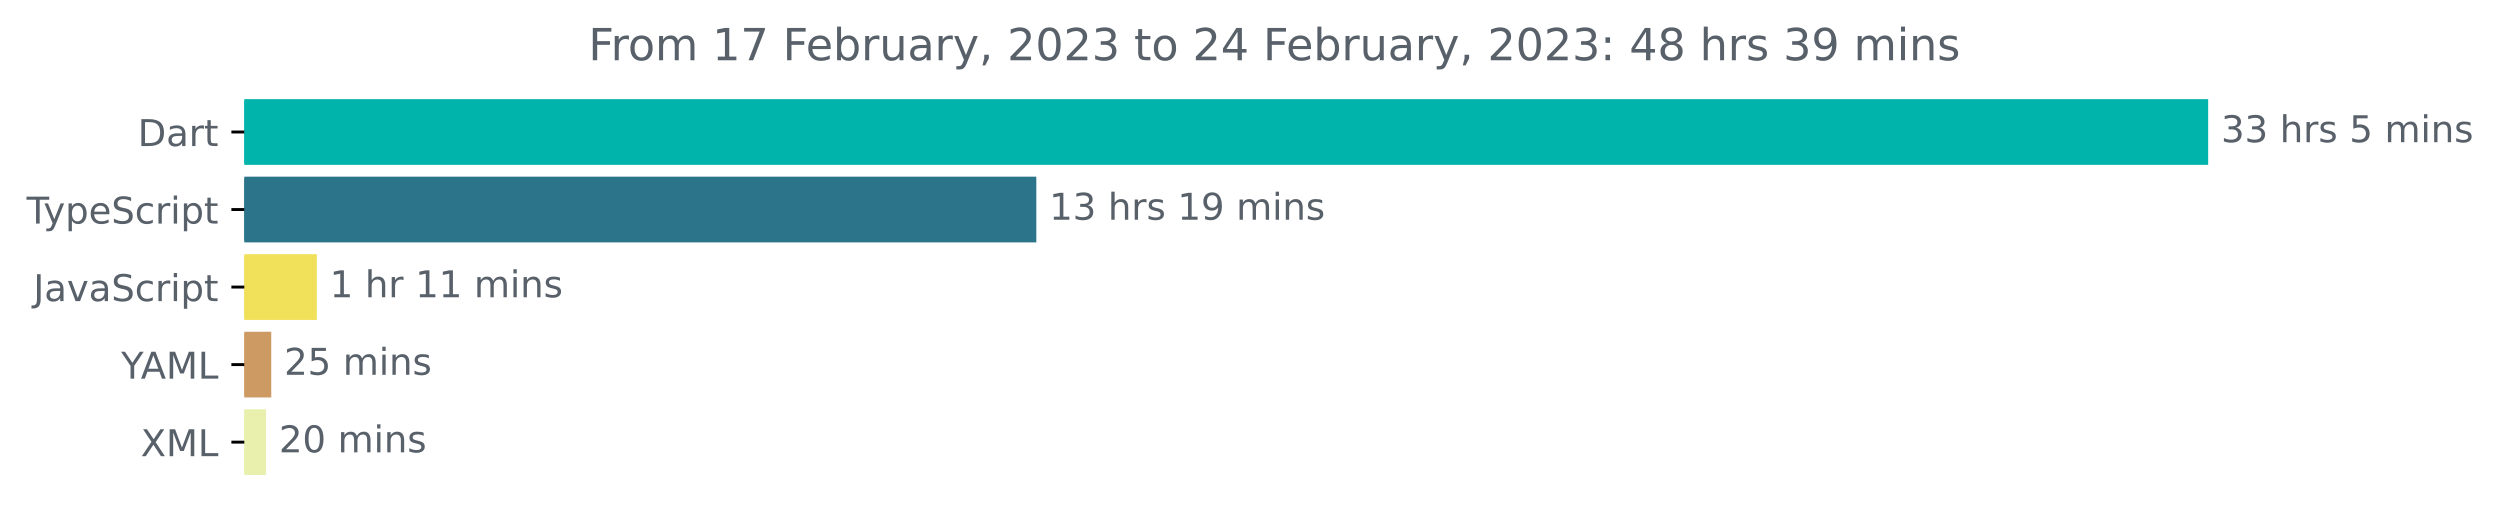
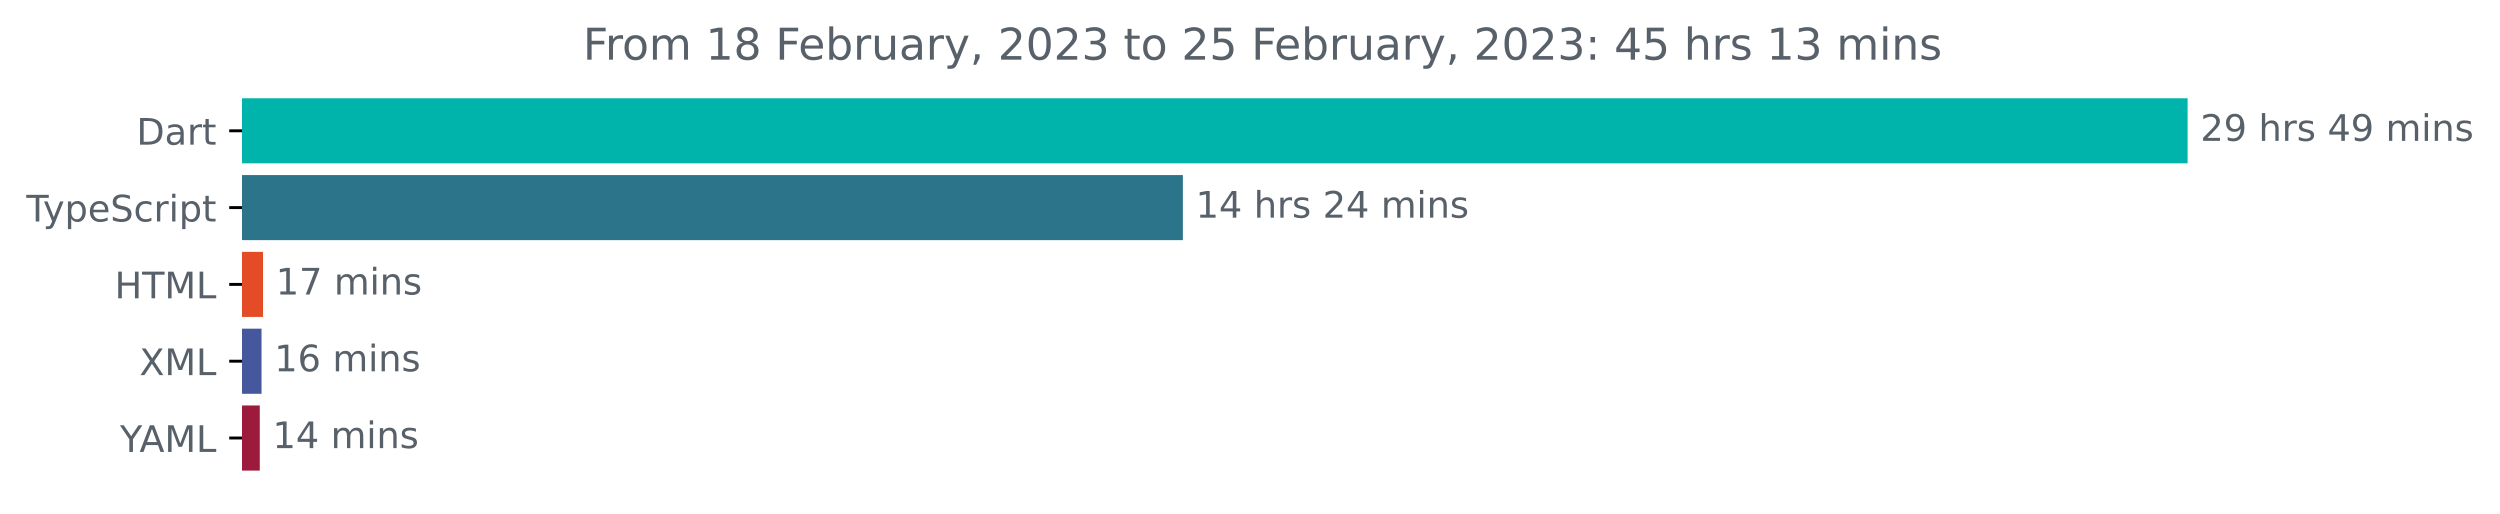
- <svg xmlns="http://www.w3.org/2000/svg" xmlns:xlink="http://www.w3.org/1999/xlink" width="677.144pt" height="140.398pt" viewBox="0 0 677.144 140.398" version="1.1">
+ <svg xmlns="http://www.w3.org/2000/svg" xmlns:xlink="http://www.w3.org/1999/xlink" width="683.507pt" height="140.398pt" viewBox="0 0 683.507 140.398" version="1.1">
  <defs>
    <style type="text/css">*{stroke-linejoin: round; stroke-linecap: butt}</style>
  </defs>
  <g id="figure_1">
    <g id="patch_1">
-       <path d="M -0 140.398  L 677.144 140.398  L 677.144 0  L -0 0  L -0 140.398  z " style="fill: none" />
+       <path d="M -0 140.398  L 683.507 140.398  L 683.507 0  L -0 0  L -0 140.398  z " style="fill: none" />
    </g>
    <g id="axes_1">
      <g id="patch_2">
-         <path d="M 66.17 27.358  L 597.599 27.358  L 597.599 44.158  L 66.17 44.158  z " clip-path="url(#p4650f9bddd)" style="fill: #00b4ab; stroke: #00b4ab; stroke-linejoin: miter" />
+         <path d="M 66.17 27.358  L 597.599 27.358  L 597.599 44.158  L 66.17 44.158  z " clip-path="url(#p63565582d1)" style="fill: #00b4ab; stroke: #00b4ab; stroke-linejoin: miter" />
      </g>
      <g id="patch_3">
-         <path d="M 66.17 48.358  L 280.195 48.358  L 280.195 65.158  L 66.17 65.158  z " clip-path="url(#p4650f9bddd)" style="fill: #2b7489; stroke: #2b7489; stroke-linejoin: miter" />
+         <path d="M 66.17 48.358  L 322.9 48.358  L 322.9 65.158  L 66.17 65.158  z " clip-path="url(#p63565582d1)" style="fill: #2b7489; stroke: #2b7489; stroke-linejoin: miter" />
      </g>
      <g id="patch_4">
-         <path d="M 66.17 69.358  L 85.315 69.358  L 85.315 86.158  L 66.17 86.158  z " clip-path="url(#p4650f9bddd)" style="fill: #f1e05a; stroke: #f1e05a; stroke-linejoin: miter" />
+         <path d="M 66.17 69.358  L 71.408 69.358  L 71.408 86.158  L 66.17 86.158  z " clip-path="url(#p63565582d1)" style="fill: #e34c26; stroke: #e34c26; stroke-linejoin: miter" />
      </g>
      <g id="patch_5">
-         <path d="M 66.17 90.358  L 72.968 90.358  L 72.968 107.158  L 66.17 107.158  z " clip-path="url(#p4650f9bddd)" style="fill: #ce9a64; stroke: #ce9a64; stroke-linejoin: miter" />
+         <path d="M 66.17 90.358  L 71.005 90.358  L 71.005 107.158  L 66.17 107.158  z " clip-path="url(#p63565582d1)" style="fill: #45579d; stroke: #45579d; stroke-linejoin: miter" />
      </g>
      <g id="patch_6">
-         <path d="M 66.17 111.358  L 71.562 111.358  L 71.562 128.158  L 66.17 128.158  z " clip-path="url(#p4650f9bddd)" style="fill: #e9f0ad; stroke: #e9f0ad; stroke-linejoin: miter" />
+         <path d="M 66.17 111.358  L 70.522 111.358  L 70.522 128.158  L 66.17 128.158  z " clip-path="url(#p63565582d1)" style="fill: #9c1a3b; stroke: #9c1a3b; stroke-linejoin: miter" />
      </g>
      <g id="matplotlib.axis_1" />
      <g id="matplotlib.axis_2">
        <g id="ytick_1">
          <g id="line2d_1">
            <defs>
-               <path id="m8451d0ea37" d="M 0 0  L -3.5 0  " style="stroke: #000000; stroke-width: 0.8" />
+               <path id="m8ce707f843" d="M 0 0  L -3.5 0  " style="stroke: #000000; stroke-width: 0.8" />
            </defs>
            <g>
-               <use xlink:href="#m8451d0ea37" x="66.17" y="35.758" style="stroke: #000000; stroke-width: 0.8" />
+               <use xlink:href="#m8ce707f843" x="66.17" y="35.758" style="stroke: #000000; stroke-width: 0.8" />
            </g>
          </g>
          <g id="text_1">
            <g style="fill: #586069" transform="translate(37.31094 39.55734)scale(0.1 -0.1)">
              <defs>
                <path id="DejaVuSans-44" d="M 1259 4147  L 1259 519  L 2022 519  Q 2988 519 3436 956  Q 3884 1394 3884 2338  Q 3884 3275 3436 3711  Q 2988 4147 2022 4147  L 1259 4147  z M 628 4666  L 1925 4666  Q 3281 4666 3915 4102  Q 4550 3538 4550 2338  Q 4550 1131 3912 565  Q 3275 0 1925 0  L 628 0  L 628 4666  z " transform="scale(0.015625)" />
                <path id="DejaVuSans-61" d="M 2194 1759  Q 1497 1759 1228 1600  Q 959 1441 959 1056  Q 959 750 1161 570  Q 1363 391 1709 391  Q 2188 391 2477 730  Q 2766 1069 2766 1631  L 2766 1759  L 2194 1759  z M 3341 1997  L 3341 0  L 2766 0  L 2766 531  Q 2569 213 2275 61  Q 1981 -91 1556 -91  Q 1019 -91 701 211  Q 384 513 384 1019  Q 384 1609 779 1909  Q 1175 2209 1959 2209  L 2766 2209  L 2766 2266  Q 2766 2663 2505 2880  Q 2244 3097 1772 3097  Q 1472 3097 1187 3025  Q 903 2953 641 2809  L 641 3341  Q 956 3463 1253 3523  Q 1550 3584 1831 3584  Q 2591 3584 2966 3190  Q 3341 2797 3341 1997  z " transform="scale(0.015625)" />
                <path id="DejaVuSans-72" d="M 2631 2963  Q 2534 3019 2420 3045  Q 2306 3072 2169 3072  Q 1681 3072 1420 2755  Q 1159 2438 1159 1844  L 1159 0  L 581 0  L 581 3500  L 1159 3500  L 1159 2956  Q 1341 3275 1631 3429  Q 1922 3584 2338 3584  Q 2397 3584 2469 3576  Q 2541 3569 2628 3553  L 2631 2963  z " transform="scale(0.015625)" />
                <path id="DejaVuSans-74" d="M 1172 4494  L 1172 3500  L 2356 3500  L 2356 3053  L 1172 3053  L 1172 1153  Q 1172 725 1289 603  Q 1406 481 1766 481  L 2356 481  L 2356 0  L 1766 0  Q 1100 0 847 248  Q 594 497 594 1153  L 594 3053  L 172 3053  L 172 3500  L 594 3500  L 594 4494  L 1172 4494  z " transform="scale(0.015625)" />
              </defs>
              <use xlink:href="#DejaVuSans-44" />
              <use xlink:href="#DejaVuSans-61" x="77.002" />
              <use xlink:href="#DejaVuSans-72" x="138.281" />
              <use xlink:href="#DejaVuSans-74" x="179.395" />
            </g>
          </g>
        </g>
        <g id="ytick_2">
          <g id="line2d_2">
            <g>
-               <use xlink:href="#m8451d0ea37" x="66.17" y="56.758" style="stroke: #000000; stroke-width: 0.8" />
+               <use xlink:href="#m8ce707f843" x="66.17" y="56.758" style="stroke: #000000; stroke-width: 0.8" />
            </g>
          </g>
          <g id="text_2">
            <g style="fill: #586069" transform="translate(7.2 60.55734)scale(0.1 -0.1)">
              <defs>
                <path id="DejaVuSans-54" d="M -19 4666  L 3928 4666  L 3928 4134  L 2272 4134  L 2272 0  L 1638 0  L 1638 4134  L -19 4134  L -19 4666  z " transform="scale(0.015625)" />
                <path id="DejaVuSans-79" d="M 2059 -325  Q 1816 -950 1584 -1140  Q 1353 -1331 966 -1331  L 506 -1331  L 506 -850  L 844 -850  Q 1081 -850 1212 -737  Q 1344 -625 1503 -206  L 1606 56  L 191 3500  L 800 3500  L 1894 763  L 2988 3500  L 3597 3500  L 2059 -325  z " transform="scale(0.015625)" />
                <path id="DejaVuSans-70" d="M 1159 525  L 1159 -1331  L 581 -1331  L 581 3500  L 1159 3500  L 1159 2969  Q 1341 3281 1617 3432  Q 1894 3584 2278 3584  Q 2916 3584 3314 3078  Q 3713 2572 3713 1747  Q 3713 922 3314 415  Q 2916 -91 2278 -91  Q 1894 -91 1617 61  Q 1341 213 1159 525  z M 3116 1747  Q 3116 2381 2855 2742  Q 2594 3103 2138 3103  Q 1681 3103 1420 2742  Q 1159 2381 1159 1747  Q 1159 1113 1420 752  Q 1681 391 2138 391  Q 2594 391 2855 752  Q 3116 1113 3116 1747  z " transform="scale(0.015625)" />
                <path id="DejaVuSans-65" d="M 3597 1894  L 3597 1613  L 953 1613  Q 991 1019 1311 708  Q 1631 397 2203 397  Q 2534 397 2845 478  Q 3156 559 3463 722  L 3463 178  Q 3153 47 2828 -22  Q 2503 -91 2169 -91  Q 1331 -91 842 396  Q 353 884 353 1716  Q 353 2575 817 3079  Q 1281 3584 2069 3584  Q 2775 3584 3186 3129  Q 3597 2675 3597 1894  z M 3022 2063  Q 3016 2534 2758 2815  Q 2500 3097 2075 3097  Q 1594 3097 1305 2825  Q 1016 2553 972 2059  L 3022 2063  z " transform="scale(0.015625)" />
                <path id="DejaVuSans-53" d="M 3425 4513  L 3425 3897  Q 3066 4069 2747 4153  Q 2428 4238 2131 4238  Q 1616 4238 1336 4038  Q 1056 3838 1056 3469  Q 1056 3159 1242 3001  Q 1428 2844 1947 2747  L 2328 2669  Q 3034 2534 3370 2195  Q 3706 1856 3706 1288  Q 3706 609 3251 259  Q 2797 -91 1919 -91  Q 1588 -91 1214 -16  Q 841 59 441 206  L 441 856  Q 825 641 1194 531  Q 1563 422 1919 422  Q 2459 422 2753 634  Q 3047 847 3047 1241  Q 3047 1584 2836 1778  Q 2625 1972 2144 2069  L 1759 2144  Q 1053 2284 737 2584  Q 422 2884 422 3419  Q 422 4038 858 4394  Q 1294 4750 2059 4750  Q 2388 4750 2728 4690  Q 3069 4631 3425 4513  z " transform="scale(0.015625)" />
                <path id="DejaVuSans-63" d="M 3122 3366  L 3122 2828  Q 2878 2963 2633 3030  Q 2388 3097 2138 3097  Q 1578 3097 1268 2742  Q 959 2388 959 1747  Q 959 1106 1268 751  Q 1578 397 2138 397  Q 2388 397 2633 464  Q 2878 531 3122 666  L 3122 134  Q 2881 22 2623 -34  Q 2366 -91 2075 -91  Q 1284 -91 818 406  Q 353 903 353 1747  Q 353 2603 823 3093  Q 1294 3584 2113 3584  Q 2378 3584 2631 3529  Q 2884 3475 3122 3366  z " transform="scale(0.015625)" />
                <path id="DejaVuSans-69" d="M 603 3500  L 1178 3500  L 1178 0  L 603 0  L 603 3500  z M 603 4863  L 1178 4863  L 1178 4134  L 603 4134  L 603 4863  z " transform="scale(0.015625)" />
              </defs>
              <use xlink:href="#DejaVuSans-54" />
              <use xlink:href="#DejaVuSans-79" x="45.459" />
              <use xlink:href="#DejaVuSans-70" x="104.639" />
              <use xlink:href="#DejaVuSans-65" x="168.115" />
              <use xlink:href="#DejaVuSans-53" x="229.639" />
              <use xlink:href="#DejaVuSans-63" x="293.115" />
              <use xlink:href="#DejaVuSans-72" x="348.096" />
              <use xlink:href="#DejaVuSans-69" x="389.209" />
              <use xlink:href="#DejaVuSans-70" x="416.992" />
              <use xlink:href="#DejaVuSans-74" x="480.469" />
            </g>
          </g>
        </g>
        <g id="ytick_3">
          <g id="line2d_3">
            <g>
-               <use xlink:href="#m8451d0ea37" x="66.17" y="77.758" style="stroke: #000000; stroke-width: 0.8" />
+               <use xlink:href="#m8ce707f843" x="66.17" y="77.758" style="stroke: #000000; stroke-width: 0.8" />
            </g>
          </g>
          <g id="text_3">
-             <g style="fill: #586069" transform="translate(9.040625 81.55734)scale(0.1 -0.1)">
-               <defs>
-                 <path id="DejaVuSans-4a" d="M 628 4666  L 1259 4666  L 1259 325  Q 1259 -519 939 -900  Q 619 -1281 -91 -1281  L -331 -1281  L -331 -750  L -134 -750  Q 284 -750 456 -515  Q 628 -281 628 325  L 628 4666  z " transform="scale(0.015625)" />
-                 <path id="DejaVuSans-76" d="M 191 3500  L 800 3500  L 1894 563  L 2988 3500  L 3597 3500  L 2284 0  L 1503 0  L 191 3500  z " transform="scale(0.015625)" />
-               </defs>
-               <use xlink:href="#DejaVuSans-4a" />
-               <use xlink:href="#DejaVuSans-61" x="29.492" />
-               <use xlink:href="#DejaVuSans-76" x="90.771" />
-               <use xlink:href="#DejaVuSans-61" x="149.951" />
-               <use xlink:href="#DejaVuSans-53" x="211.23" />
-               <use xlink:href="#DejaVuSans-63" x="274.707" />
-               <use xlink:href="#DejaVuSans-72" x="329.688" />
-               <use xlink:href="#DejaVuSans-69" x="370.801" />
-               <use xlink:href="#DejaVuSans-70" x="398.584" />
-               <use xlink:href="#DejaVuSans-74" x="462.061" />
+             <g style="fill: #586069" transform="translate(31.34219 81.55734)scale(0.1 -0.1)">
+               <defs>
+                 <path id="DejaVuSans-48" d="M 628 4666  L 1259 4666  L 1259 2753  L 3553 2753  L 3553 4666  L 4184 4666  L 4184 0  L 3553 0  L 3553 2222  L 1259 2222  L 1259 0  L 628 0  L 628 4666  z " transform="scale(0.015625)" />
+                 <path id="DejaVuSans-4d" d="M 628 4666  L 1569 4666  L 2759 1491  L 3956 4666  L 4897 4666  L 4897 0  L 4281 0  L 4281 4097  L 3078 897  L 2444 897  L 1241 4097  L 1241 0  L 628 0  L 628 4666  z " transform="scale(0.015625)" />
+                 <path id="DejaVuSans-4c" d="M 628 4666  L 1259 4666  L 1259 531  L 3531 531  L 3531 0  L 628 0  L 628 4666  z " transform="scale(0.015625)" />
+               </defs>
+               <use xlink:href="#DejaVuSans-48" />
+               <use xlink:href="#DejaVuSans-54" x="75.195" />
+               <use xlink:href="#DejaVuSans-4d" x="136.279" />
+               <use xlink:href="#DejaVuSans-4c" x="222.559" />
            </g>
          </g>
        </g>
        <g id="ytick_4">
          <g id="line2d_4">
            <g>
-               <use xlink:href="#m8451d0ea37" x="66.17" y="98.758" style="stroke: #000000; stroke-width: 0.8" />
+               <use xlink:href="#m8ce707f843" x="66.17" y="98.758" style="stroke: #000000; stroke-width: 0.8" />
            </g>
          </g>
          <g id="text_4">
-             <g style="fill: #586069" transform="translate(32.79688 102.5573)scale(0.1 -0.1)">
+             <g style="fill: #586069" transform="translate(38.12031 102.5573)scale(0.1 -0.1)">
+               <defs>
+                 <path id="DejaVuSans-58" d="M 403 4666  L 1081 4666  L 2241 2931  L 3406 4666  L 4084 4666  L 2584 2425  L 4184 0  L 3506 0  L 2194 1984  L 872 0  L 191 0  L 1856 2491  L 403 4666  z " transform="scale(0.015625)" />
+               </defs>
+               <use xlink:href="#DejaVuSans-58" />
+               <use xlink:href="#DejaVuSans-4d" x="68.506" />
+               <use xlink:href="#DejaVuSans-4c" x="154.785" />
+             </g>
+           </g>
+         </g>
+         <g id="ytick_5">
+           <g id="line2d_5">
+             <g>
+               <use xlink:href="#m8ce707f843" x="66.17" y="119.758" style="stroke: #000000; stroke-width: 0.8" />
+             </g>
+           </g>
+           <g id="text_5">
+             <g style="fill: #586069" transform="translate(32.79688 123.5573)scale(0.1 -0.1)">
              <defs>
                <path id="DejaVuSans-59" d="M -13 4666  L 666 4666  L 1959 2747  L 3244 4666  L 3922 4666  L 2272 2222  L 2272 0  L 1638 0  L 1638 2222  L -13 4666  z " transform="scale(0.015625)" />
                <path id="DejaVuSans-41" d="M 2188 4044  L 1331 1722  L 3047 1722  L 2188 4044  z M 1831 4666  L 2547 4666  L 4325 0  L 3669 0  L 3244 1197  L 1141 1197  L 716 0  L 50 0  L 1831 4666  z " transform="scale(0.015625)" />
-                 <path id="DejaVuSans-4d" d="M 628 4666  L 1569 4666  L 2759 1491  L 3956 4666  L 4897 4666  L 4897 0  L 4281 0  L 4281 4097  L 3078 897  L 2444 897  L 1241 4097  L 1241 0  L 628 0  L 628 4666  z " transform="scale(0.015625)" />
-                 <path id="DejaVuSans-4c" d="M 628 4666  L 1259 4666  L 1259 531  L 3531 531  L 3531 0  L 628 0  L 628 4666  z " transform="scale(0.015625)" />
              </defs>
              <use xlink:href="#DejaVuSans-59" />
              <use xlink:href="#DejaVuSans-41" x="53.334" />
              <use xlink:href="#DejaVuSans-4d" x="121.742" />
              <use xlink:href="#DejaVuSans-4c" x="208.021" />
            </g>
          </g>
        </g>
-         <g id="ytick_5">
-           <g id="line2d_5">
-             <g>
-               <use xlink:href="#m8451d0ea37" x="66.17" y="119.758" style="stroke: #000000; stroke-width: 0.8" />
-             </g>
-           </g>
-           <g id="text_5">
-             <g style="fill: #586069" transform="translate(38.12031 123.5573)scale(0.1 -0.1)">
-               <defs>
-                 <path id="DejaVuSans-58" d="M 403 4666  L 1081 4666  L 2241 2931  L 3406 4666  L 4084 4666  L 2584 2425  L 4184 0  L 3506 0  L 2194 1984  L 872 0  L 191 0  L 1856 2491  L 403 4666  z " transform="scale(0.015625)" />
-               </defs>
-               <use xlink:href="#DejaVuSans-58" />
-               <use xlink:href="#DejaVuSans-4d" x="68.506" />
-               <use xlink:href="#DejaVuSans-4c" x="154.785" />
-             </g>
-           </g>
-         </g>
      </g>
      <g id="text_6">
        <g style="fill: #586069" transform="translate(601.5989 38.5175)scale(0.1 -0.1)">
          <defs>
-             <path id="DejaVuSans-33" d="M 2597 2516  Q 3050 2419 3304 2112  Q 3559 1806 3559 1356  Q 3559 666 3084 287  Q 2609 -91 1734 -91  Q 1441 -91 1130 -33  Q 819 25 488 141  L 488 750  Q 750 597 1062 519  Q 1375 441 1716 441  Q 2309 441 2620 675  Q 2931 909 2931 1356  Q 2931 1769 2642 2001  Q 2353 2234 1838 2234  L 1294 2234  L 1294 2753  L 1863 2753  Q 2328 2753 2575 2939  Q 2822 3125 2822 3475  Q 2822 3834 2567 4026  Q 2313 4219 1838 4219  Q 1578 4219 1281 4162  Q 984 4106 628 3988  L 628 4550  Q 988 4650 1302 4700  Q 1616 4750 1894 4750  Q 2613 4750 3031 4423  Q 3450 4097 3450 3541  Q 3450 3153 3228 2886  Q 3006 2619 2597 2516  z " transform="scale(0.015625)" />
+             <path id="DejaVuSans-32" d="M 1228 531  L 3431 531  L 3431 0  L 469 0  L 469 531  Q 828 903 1448 1529  Q 2069 2156 2228 2338  Q 2531 2678 2651 2914  Q 2772 3150 2772 3378  Q 2772 3750 2511 3984  Q 2250 4219 1831 4219  Q 1534 4219 1204 4116  Q 875 4013 500 3803  L 500 4441  Q 881 4594 1212 4672  Q 1544 4750 1819 4750  Q 2544 4750 2975 4387  Q 3406 4025 3406 3419  Q 3406 3131 3298 2873  Q 3191 2616 2906 2266  Q 2828 2175 2409 1742  Q 1991 1309 1228 531  z " transform="scale(0.015625)" />
+             <path id="DejaVuSans-39" d="M 703 97  L 703 672  Q 941 559 1184 500  Q 1428 441 1663 441  Q 2288 441 2617 861  Q 2947 1281 2994 2138  Q 2813 1869 2534 1725  Q 2256 1581 1919 1581  Q 1219 1581 811 2004  Q 403 2428 403 3163  Q 403 3881 828 4315  Q 1253 4750 1959 4750  Q 2769 4750 3195 4129  Q 3622 3509 3622 2328  Q 3622 1225 3098 567  Q 2575 -91 1691 -91  Q 1453 -91 1209 -44  Q 966 3 703 97  z M 1959 2075  Q 2384 2075 2632 2365  Q 2881 2656 2881 3163  Q 2881 3666 2632 3958  Q 2384 4250 1959 4250  Q 1534 4250 1286 3958  Q 1038 3666 1038 3163  Q 1038 2656 1286 2365  Q 1534 2075 1959 2075  z " transform="scale(0.015625)" />
            <path id="DejaVuSans-20" transform="scale(0.015625)" />
            <path id="DejaVuSans-68" d="M 3513 2113  L 3513 0  L 2938 0  L 2938 2094  Q 2938 2591 2744 2837  Q 2550 3084 2163 3084  Q 1697 3084 1428 2787  Q 1159 2491 1159 1978  L 1159 0  L 581 0  L 581 4863  L 1159 4863  L 1159 2956  Q 1366 3272 1645 3428  Q 1925 3584 2291 3584  Q 2894 3584 3203 3211  Q 3513 2838 3513 2113  z " transform="scale(0.015625)" />
            <path id="DejaVuSans-73" d="M 2834 3397  L 2834 2853  Q 2591 2978 2328 3040  Q 2066 3103 1784 3103  Q 1356 3103 1142 2972  Q 928 2841 928 2578  Q 928 2378 1081 2264  Q 1234 2150 1697 2047  L 1894 2003  Q 2506 1872 2764 1633  Q 3022 1394 3022 966  Q 3022 478 2636 193  Q 2250 -91 1575 -91  Q 1294 -91 989 -36  Q 684 19 347 128  L 347 722  Q 666 556 975 473  Q 1284 391 1588 391  Q 1994 391 2212 530  Q 2431 669 2431 922  Q 2431 1156 2273 1281  Q 2116 1406 1581 1522  L 1381 1569  Q 847 1681 609 1914  Q 372 2147 372 2553  Q 372 3047 722 3315  Q 1072 3584 1716 3584  Q 2034 3584 2315 3537  Q 2597 3491 2834 3397  z " transform="scale(0.015625)" />
-             <path id="DejaVuSans-35" d="M 691 4666  L 3169 4666  L 3169 4134  L 1269 4134  L 1269 2991  Q 1406 3038 1543 3061  Q 1681 3084 1819 3084  Q 2600 3084 3056 2656  Q 3513 2228 3513 1497  Q 3513 744 3044 326  Q 2575 -91 1722 -91  Q 1428 -91 1123 -41  Q 819 9 494 109  L 494 744  Q 775 591 1075 516  Q 1375 441 1709 441  Q 2250 441 2565 725  Q 2881 1009 2881 1497  Q 2881 1984 2565 2268  Q 2250 2553 1709 2553  Q 1456 2553 1204 2497  Q 953 2441 691 2322  L 691 4666  z " transform="scale(0.015625)" />
+             <path id="DejaVuSans-34" d="M 2419 4116  L 825 1625  L 2419 1625  L 2419 4116  z M 2253 4666  L 3047 4666  L 3047 1625  L 3713 1625  L 3713 1100  L 3047 1100  L 3047 0  L 2419 0  L 2419 1100  L 313 1100  L 313 1709  L 2253 4666  z " transform="scale(0.015625)" />
            <path id="DejaVuSans-6d" d="M 3328 2828  Q 3544 3216 3844 3400  Q 4144 3584 4550 3584  Q 5097 3584 5394 3201  Q 5691 2819 5691 2113  L 5691 0  L 5113 0  L 5113 2094  Q 5113 2597 4934 2840  Q 4756 3084 4391 3084  Q 3944 3084 3684 2787  Q 3425 2491 3425 1978  L 3425 0  L 2847 0  L 2847 2094  Q 2847 2600 2669 2842  Q 2491 3084 2119 3084  Q 1678 3084 1418 2786  Q 1159 2488 1159 1978  L 1159 0  L 581 0  L 581 3500  L 1159 3500  L 1159 2956  Q 1356 3278 1631 3431  Q 1906 3584 2284 3584  Q 2666 3584 2933 3390  Q 3200 3197 3328 2828  z " transform="scale(0.015625)" />
            <path id="DejaVuSans-6e" d="M 3513 2113  L 3513 0  L 2938 0  L 2938 2094  Q 2938 2591 2744 2837  Q 2550 3084 2163 3084  Q 1697 3084 1428 2787  Q 1159 2491 1159 1978  L 1159 0  L 581 0  L 581 3500  L 1159 3500  L 1159 2956  Q 1366 3272 1645 3428  Q 1925 3584 2291 3584  Q 2894 3584 3203 3211  Q 3513 2838 3513 2113  z " transform="scale(0.015625)" />
          </defs>
-           <use xlink:href="#DejaVuSans-33" />
-           <use xlink:href="#DejaVuSans-33" x="63.623" />
+           <use xlink:href="#DejaVuSans-32" />
+           <use xlink:href="#DejaVuSans-39" x="63.623" />
          <use xlink:href="#DejaVuSans-20" x="127.246" />
          <use xlink:href="#DejaVuSans-68" x="159.033" />
          <use xlink:href="#DejaVuSans-72" x="222.412" />
          <use xlink:href="#DejaVuSans-73" x="263.525" />
          <use xlink:href="#DejaVuSans-20" x="315.625" />
-           <use xlink:href="#DejaVuSans-35" x="347.412" />
-           <use xlink:href="#DejaVuSans-20" x="411.035" />
-           <use xlink:href="#DejaVuSans-6d" x="442.822" />
-           <use xlink:href="#DejaVuSans-69" x="540.234" />
-           <use xlink:href="#DejaVuSans-6e" x="568.018" />
-           <use xlink:href="#DejaVuSans-73" x="631.396" />
-         </g>
-       </g>
-       <g id="text_7">
-         <g style="fill: #586069" transform="translate(284.1951 59.5175)scale(0.1 -0.1)">
-           <defs>
-             <path id="DejaVuSans-31" d="M 794 531  L 1825 531  L 1825 4091  L 703 3866  L 703 4441  L 1819 4666  L 2450 4666  L 2450 531  L 3481 531  L 3481 0  L 794 0  L 794 531  z " transform="scale(0.015625)" />
-             <path id="DejaVuSans-39" d="M 703 97  L 703 672  Q 941 559 1184 500  Q 1428 441 1663 441  Q 2288 441 2617 861  Q 2947 1281 2994 2138  Q 2813 1869 2534 1725  Q 2256 1581 1919 1581  Q 1219 1581 811 2004  Q 403 2428 403 3163  Q 403 3881 828 4315  Q 1253 4750 1959 4750  Q 2769 4750 3195 4129  Q 3622 3509 3622 2328  Q 3622 1225 3098 567  Q 2575 -91 1691 -91  Q 1453 -91 1209 -44  Q 966 3 703 97  z M 1959 2075  Q 2384 2075 2632 2365  Q 2881 2656 2881 3163  Q 2881 3666 2632 3958  Q 2384 4250 1959 4250  Q 1534 4250 1286 3958  Q 1038 3666 1038 3163  Q 1038 2656 1286 2365  Q 1534 2075 1959 2075  z " transform="scale(0.015625)" />
-           </defs>
-           <use xlink:href="#DejaVuSans-31" />
-           <use xlink:href="#DejaVuSans-33" x="63.623" />
-           <use xlink:href="#DejaVuSans-20" x="127.246" />
-           <use xlink:href="#DejaVuSans-68" x="159.033" />
-           <use xlink:href="#DejaVuSans-72" x="222.412" />
-           <use xlink:href="#DejaVuSans-73" x="263.525" />
-           <use xlink:href="#DejaVuSans-20" x="315.625" />
-           <use xlink:href="#DejaVuSans-31" x="347.412" />
+           <use xlink:href="#DejaVuSans-34" x="347.412" />
          <use xlink:href="#DejaVuSans-39" x="411.035" />
          <use xlink:href="#DejaVuSans-20" x="474.658" />
          <use xlink:href="#DejaVuSans-6d" x="506.445" />
          <use xlink:href="#DejaVuSans-69" x="603.857" />
          <use xlink:href="#DejaVuSans-6e" x="631.641" />
          <use xlink:href="#DejaVuSans-73" x="695.02" />
        </g>
      </g>
+       <g id="text_7">
+         <g style="fill: #586069" transform="translate(326.8999 59.5175)scale(0.1 -0.1)">
+           <defs>
+             <path id="DejaVuSans-31" d="M 794 531  L 1825 531  L 1825 4091  L 703 3866  L 703 4441  L 1819 4666  L 2450 4666  L 2450 531  L 3481 531  L 3481 0  L 794 0  L 794 531  z " transform="scale(0.015625)" />
+           </defs>
+           <use xlink:href="#DejaVuSans-31" />
+           <use xlink:href="#DejaVuSans-34" x="63.623" />
+           <use xlink:href="#DejaVuSans-20" x="127.246" />
+           <use xlink:href="#DejaVuSans-68" x="159.033" />
+           <use xlink:href="#DejaVuSans-72" x="222.412" />
+           <use xlink:href="#DejaVuSans-73" x="263.525" />
+           <use xlink:href="#DejaVuSans-20" x="315.625" />
+           <use xlink:href="#DejaVuSans-32" x="347.412" />
+           <use xlink:href="#DejaVuSans-34" x="411.035" />
+           <use xlink:href="#DejaVuSans-20" x="474.658" />
+           <use xlink:href="#DejaVuSans-6d" x="506.445" />
+           <use xlink:href="#DejaVuSans-69" x="603.857" />
+           <use xlink:href="#DejaVuSans-6e" x="631.641" />
+           <use xlink:href="#DejaVuSans-73" x="695.02" />
+         </g>
+       </g>
      <g id="text_8">
-         <g style="fill: #586069" transform="translate(89.31456 80.5175)scale(0.1 -0.1)">
+         <g style="fill: #586069" transform="translate(75.40805 80.5175)scale(0.1 -0.1)">
+           <defs>
+             <path id="DejaVuSans-37" d="M 525 4666  L 3525 4666  L 3525 4397  L 1831 0  L 1172 0  L 2766 4134  L 525 4134  L 525 4666  z " transform="scale(0.015625)" />
+           </defs>
          <use xlink:href="#DejaVuSans-31" />
-           <use xlink:href="#DejaVuSans-20" x="63.623" />
-           <use xlink:href="#DejaVuSans-68" x="95.41" />
-           <use xlink:href="#DejaVuSans-72" x="158.789" />
-           <use xlink:href="#DejaVuSans-20" x="199.902" />
-           <use xlink:href="#DejaVuSans-31" x="231.689" />
-           <use xlink:href="#DejaVuSans-31" x="295.312" />
-           <use xlink:href="#DejaVuSans-20" x="358.936" />
-           <use xlink:href="#DejaVuSans-6d" x="390.723" />
-           <use xlink:href="#DejaVuSans-69" x="488.135" />
-           <use xlink:href="#DejaVuSans-6e" x="515.918" />
-           <use xlink:href="#DejaVuSans-73" x="579.297" />
-         </g>
-       </g>
-       <g id="text_9">
-         <g style="fill: #586069" transform="translate(76.96847 101.5175)scale(0.1 -0.1)">
-           <defs>
-             <path id="DejaVuSans-32" d="M 1228 531  L 3431 531  L 3431 0  L 469 0  L 469 531  Q 828 903 1448 1529  Q 2069 2156 2228 2338  Q 2531 2678 2651 2914  Q 2772 3150 2772 3378  Q 2772 3750 2511 3984  Q 2250 4219 1831 4219  Q 1534 4219 1204 4116  Q 875 4013 500 3803  L 500 4441  Q 881 4594 1212 4672  Q 1544 4750 1819 4750  Q 2544 4750 2975 4387  Q 3406 4025 3406 3419  Q 3406 3131 3298 2873  Q 3191 2616 2906 2266  Q 2828 2175 2409 1742  Q 1991 1309 1228 531  z " transform="scale(0.015625)" />
-           </defs>
-           <use xlink:href="#DejaVuSans-32" />
-           <use xlink:href="#DejaVuSans-35" x="63.623" />
+           <use xlink:href="#DejaVuSans-37" x="63.623" />
          <use xlink:href="#DejaVuSans-20" x="127.246" />
          <use xlink:href="#DejaVuSans-6d" x="159.033" />
          <use xlink:href="#DejaVuSans-69" x="256.445" />
          <use xlink:href="#DejaVuSans-6e" x="284.229" />
          <use xlink:href="#DejaVuSans-73" x="347.607" />
        </g>
      </g>
-       <g id="text_10">
-         <g style="fill: #586069" transform="translate(75.56196 122.5175)scale(0.1 -0.1)">
-           <defs>
-             <path id="DejaVuSans-30" d="M 2034 4250  Q 1547 4250 1301 3770  Q 1056 3291 1056 2328  Q 1056 1369 1301 889  Q 1547 409 2034 409  Q 2525 409 2770 889  Q 3016 1369 3016 2328  Q 3016 3291 2770 3770  Q 2525 4250 2034 4250  z M 2034 4750  Q 2819 4750 3233 4129  Q 3647 3509 3647 2328  Q 3647 1150 3233 529  Q 2819 -91 2034 -91  Q 1250 -91 836 529  Q 422 1150 422 2328  Q 422 3509 836 4129  Q 1250 4750 2034 4750  z " transform="scale(0.015625)" />
-           </defs>
-           <use xlink:href="#DejaVuSans-32" />
-           <use xlink:href="#DejaVuSans-30" x="63.623" />
+       <g id="text_9">
+         <g style="fill: #586069" transform="translate(75.00514 101.5175)scale(0.1 -0.1)">
+           <defs>
+             <path id="DejaVuSans-36" d="M 2113 2584  Q 1688 2584 1439 2293  Q 1191 2003 1191 1497  Q 1191 994 1439 701  Q 1688 409 2113 409  Q 2538 409 2786 701  Q 3034 994 3034 1497  Q 3034 2003 2786 2293  Q 2538 2584 2113 2584  z M 3366 4563  L 3366 3988  Q 3128 4100 2886 4159  Q 2644 4219 2406 4219  Q 1781 4219 1451 3797  Q 1122 3375 1075 2522  Q 1259 2794 1537 2939  Q 1816 3084 2150 3084  Q 2853 3084 3261 2657  Q 3669 2231 3669 1497  Q 3669 778 3244 343  Q 2819 -91 2113 -91  Q 1303 -91 875 529  Q 447 1150 447 2328  Q 447 3434 972 4092  Q 1497 4750 2381 4750  Q 2619 4750 2861 4703  Q 3103 4656 3366 4563  z " transform="scale(0.015625)" />
+           </defs>
+           <use xlink:href="#DejaVuSans-31" />
+           <use xlink:href="#DejaVuSans-36" x="63.623" />
          <use xlink:href="#DejaVuSans-20" x="127.246" />
          <use xlink:href="#DejaVuSans-6d" x="159.033" />
          <use xlink:href="#DejaVuSans-69" x="256.445" />
          <use xlink:href="#DejaVuSans-6e" x="284.229" />
          <use xlink:href="#DejaVuSans-73" x="347.607" />
        </g>
      </g>
+       <g id="text_10">
+         <g style="fill: #586069" transform="translate(74.52166 122.5175)scale(0.1 -0.1)">
+           <use xlink:href="#DejaVuSans-31" />
+           <use xlink:href="#DejaVuSans-34" x="63.623" />
+           <use xlink:href="#DejaVuSans-20" x="127.246" />
+           <use xlink:href="#DejaVuSans-6d" x="159.033" />
+           <use xlink:href="#DejaVuSans-69" x="256.445" />
+           <use xlink:href="#DejaVuSans-6e" x="284.229" />
+           <use xlink:href="#DejaVuSans-73" x="347.607" />
+         </g>
+       </g>
      <g id="text_11">
        <g style="fill: #586069" transform="translate(159.3878 16.31812)scale(0.12 -0.12)">
          <defs>
            <path id="DejaVuSans-46" d="M 628 4666  L 3309 4666  L 3309 4134  L 1259 4134  L 1259 2759  L 3109 2759  L 3109 2228  L 1259 2228  L 1259 0  L 628 0  L 628 4666  z " transform="scale(0.015625)" />
            <path id="DejaVuSans-6f" d="M 1959 3097  Q 1497 3097 1228 2736  Q 959 2375 959 1747  Q 959 1119 1226 758  Q 1494 397 1959 397  Q 2419 397 2687 759  Q 2956 1122 2956 1747  Q 2956 2369 2687 2733  Q 2419 3097 1959 3097  z M 1959 3584  Q 2709 3584 3137 3096  Q 3566 2609 3566 1747  Q 3566 888 3137 398  Q 2709 -91 1959 -91  Q 1206 -91 779 398  Q 353 888 353 1747  Q 353 2609 779 3096  Q 1206 3584 1959 3584  z " transform="scale(0.015625)" />
-             <path id="DejaVuSans-37" d="M 525 4666  L 3525 4666  L 3525 4397  L 1831 0  L 1172 0  L 2766 4134  L 525 4134  L 525 4666  z " transform="scale(0.015625)" />
+             <path id="DejaVuSans-38" d="M 2034 2216  Q 1584 2216 1326 1975  Q 1069 1734 1069 1313  Q 1069 891 1326 650  Q 1584 409 2034 409  Q 2484 409 2743 651  Q 3003 894 3003 1313  Q 3003 1734 2745 1975  Q 2488 2216 2034 2216  z M 1403 2484  Q 997 2584 770 2862  Q 544 3141 544 3541  Q 544 4100 942 4425  Q 1341 4750 2034 4750  Q 2731 4750 3128 4425  Q 3525 4100 3525 3541  Q 3525 3141 3298 2862  Q 3072 2584 2669 2484  Q 3125 2378 3379 2068  Q 3634 1759 3634 1313  Q 3634 634 3220 271  Q 2806 -91 2034 -91  Q 1263 -91 848 271  Q 434 634 434 1313  Q 434 1759 690 2068  Q 947 2378 1403 2484  z M 1172 3481  Q 1172 3119 1398 2916  Q 1625 2713 2034 2713  Q 2441 2713 2670 2916  Q 2900 3119 2900 3481  Q 2900 3844 2670 4047  Q 2441 4250 2034 4250  Q 1625 4250 1398 4047  Q 1172 3844 1172 3481  z " transform="scale(0.015625)" />
            <path id="DejaVuSans-62" d="M 3116 1747  Q 3116 2381 2855 2742  Q 2594 3103 2138 3103  Q 1681 3103 1420 2742  Q 1159 2381 1159 1747  Q 1159 1113 1420 752  Q 1681 391 2138 391  Q 2594 391 2855 752  Q 3116 1113 3116 1747  z M 1159 2969  Q 1341 3281 1617 3432  Q 1894 3584 2278 3584  Q 2916 3584 3314 3078  Q 3713 2572 3713 1747  Q 3713 922 3314 415  Q 2916 -91 2278 -91  Q 1894 -91 1617 61  Q 1341 213 1159 525  L 1159 0  L 581 0  L 581 4863  L 1159 4863  L 1159 2969  z " transform="scale(0.015625)" />
            <path id="DejaVuSans-75" d="M 544 1381  L 544 3500  L 1119 3500  L 1119 1403  Q 1119 906 1312 657  Q 1506 409 1894 409  Q 2359 409 2629 706  Q 2900 1003 2900 1516  L 2900 3500  L 3475 3500  L 3475 0  L 2900 0  L 2900 538  Q 2691 219 2414 64  Q 2138 -91 1772 -91  Q 1169 -91 856 284  Q 544 659 544 1381  z M 1991 3584  L 1991 3584  z " transform="scale(0.015625)" />
            <path id="DejaVuSans-2c" d="M 750 794  L 1409 794  L 1409 256  L 897 -744  L 494 -744  L 750 256  L 750 794  z " transform="scale(0.015625)" />
-             <path id="DejaVuSans-34" d="M 2419 4116  L 825 1625  L 2419 1625  L 2419 4116  z M 2253 4666  L 3047 4666  L 3047 1625  L 3713 1625  L 3713 1100  L 3047 1100  L 3047 0  L 2419 0  L 2419 1100  L 313 1100  L 313 1709  L 2253 4666  z " transform="scale(0.015625)" />
+             <path id="DejaVuSans-30" d="M 2034 4250  Q 1547 4250 1301 3770  Q 1056 3291 1056 2328  Q 1056 1369 1301 889  Q 1547 409 2034 409  Q 2525 409 2770 889  Q 3016 1369 3016 2328  Q 3016 3291 2770 3770  Q 2525 4250 2034 4250  z M 2034 4750  Q 2819 4750 3233 4129  Q 3647 3509 3647 2328  Q 3647 1150 3233 529  Q 2819 -91 2034 -91  Q 1250 -91 836 529  Q 422 1150 422 2328  Q 422 3509 836 4129  Q 1250 4750 2034 4750  z " transform="scale(0.015625)" />
+             <path id="DejaVuSans-33" d="M 2597 2516  Q 3050 2419 3304 2112  Q 3559 1806 3559 1356  Q 3559 666 3084 287  Q 2609 -91 1734 -91  Q 1441 -91 1130 -33  Q 819 25 488 141  L 488 750  Q 750 597 1062 519  Q 1375 441 1716 441  Q 2309 441 2620 675  Q 2931 909 2931 1356  Q 2931 1769 2642 2001  Q 2353 2234 1838 2234  L 1294 2234  L 1294 2753  L 1863 2753  Q 2328 2753 2575 2939  Q 2822 3125 2822 3475  Q 2822 3834 2567 4026  Q 2313 4219 1838 4219  Q 1578 4219 1281 4162  Q 984 4106 628 3988  L 628 4550  Q 988 4650 1302 4700  Q 1616 4750 1894 4750  Q 2613 4750 3031 4423  Q 3450 4097 3450 3541  Q 3450 3153 3228 2886  Q 3006 2619 2597 2516  z " transform="scale(0.015625)" />
+             <path id="DejaVuSans-35" d="M 691 4666  L 3169 4666  L 3169 4134  L 1269 4134  L 1269 2991  Q 1406 3038 1543 3061  Q 1681 3084 1819 3084  Q 2600 3084 3056 2656  Q 3513 2228 3513 1497  Q 3513 744 3044 326  Q 2575 -91 1722 -91  Q 1428 -91 1123 -41  Q 819 9 494 109  L 494 744  Q 775 591 1075 516  Q 1375 441 1709 441  Q 2250 441 2565 725  Q 2881 1009 2881 1497  Q 2881 1984 2565 2268  Q 2250 2553 1709 2553  Q 1456 2553 1204 2497  Q 953 2441 691 2322  L 691 4666  z " transform="scale(0.015625)" />
            <path id="DejaVuSans-3a" d="M 750 794  L 1409 794  L 1409 0  L 750 0  L 750 794  z M 750 3309  L 1409 3309  L 1409 2516  L 750 2516  L 750 3309  z " transform="scale(0.015625)" />
-             <path id="DejaVuSans-38" d="M 2034 2216  Q 1584 2216 1326 1975  Q 1069 1734 1069 1313  Q 1069 891 1326 650  Q 1584 409 2034 409  Q 2484 409 2743 651  Q 3003 894 3003 1313  Q 3003 1734 2745 1975  Q 2488 2216 2034 2216  z M 1403 2484  Q 997 2584 770 2862  Q 544 3141 544 3541  Q 544 4100 942 4425  Q 1341 4750 2034 4750  Q 2731 4750 3128 4425  Q 3525 4100 3525 3541  Q 3525 3141 3298 2862  Q 3072 2584 2669 2484  Q 3125 2378 3379 2068  Q 3634 1759 3634 1313  Q 3634 634 3220 271  Q 2806 -91 2034 -91  Q 1263 -91 848 271  Q 434 634 434 1313  Q 434 1759 690 2068  Q 947 2378 1403 2484  z M 1172 3481  Q 1172 3119 1398 2916  Q 1625 2713 2034 2713  Q 2441 2713 2670 2916  Q 2900 3119 2900 3481  Q 2900 3844 2670 4047  Q 2441 4250 2034 4250  Q 1625 4250 1398 4047  Q 1172 3844 1172 3481  z " transform="scale(0.015625)" />
          </defs>
          <use xlink:href="#DejaVuSans-46" />
          <use xlink:href="#DejaVuSans-72" x="50.27" />
          <use xlink:href="#DejaVuSans-6f" x="89.133" />
          <use xlink:href="#DejaVuSans-6d" x="150.314" />
          <use xlink:href="#DejaVuSans-20" x="247.727" />
          <use xlink:href="#DejaVuSans-31" x="279.514" />
-           <use xlink:href="#DejaVuSans-37" x="343.137" />
+           <use xlink:href="#DejaVuSans-38" x="343.137" />
          <use xlink:href="#DejaVuSans-20" x="406.76" />
          <use xlink:href="#DejaVuSans-46" x="438.547" />
          <use xlink:href="#DejaVuSans-65" x="490.566" />
          <use xlink:href="#DejaVuSans-62" x="552.09" />
          <use xlink:href="#DejaVuSans-72" x="615.566" />
          <use xlink:href="#DejaVuSans-75" x="656.68" />
          <use xlink:href="#DejaVuSans-61" x="720.059" />
          <use xlink:href="#DejaVuSans-72" x="781.338" />
          <use xlink:href="#DejaVuSans-79" x="822.451" />
          <use xlink:href="#DejaVuSans-2c" x="881.631" />
          <use xlink:href="#DejaVuSans-20" x="913.418" />
          <use xlink:href="#DejaVuSans-32" x="945.205" />
          <use xlink:href="#DejaVuSans-30" x="1008.828" />
          <use xlink:href="#DejaVuSans-32" x="1072.451" />
          <use xlink:href="#DejaVuSans-33" x="1136.074" />
          <use xlink:href="#DejaVuSans-20" x="1199.697" />
          <use xlink:href="#DejaVuSans-74" x="1231.484" />
          <use xlink:href="#DejaVuSans-6f" x="1270.693" />
          <use xlink:href="#DejaVuSans-20" x="1331.875" />
          <use xlink:href="#DejaVuSans-32" x="1363.662" />
-           <use xlink:href="#DejaVuSans-34" x="1427.285" />
+           <use xlink:href="#DejaVuSans-35" x="1427.285" />
          <use xlink:href="#DejaVuSans-20" x="1490.908" />
          <use xlink:href="#DejaVuSans-46" x="1522.695" />
          <use xlink:href="#DejaVuSans-65" x="1574.715" />
          <use xlink:href="#DejaVuSans-62" x="1636.238" />
          <use xlink:href="#DejaVuSans-72" x="1699.715" />
          <use xlink:href="#DejaVuSans-75" x="1740.828" />
          <use xlink:href="#DejaVuSans-61" x="1804.207" />
          <use xlink:href="#DejaVuSans-72" x="1865.486" />
          <use xlink:href="#DejaVuSans-79" x="1906.6" />
          <use xlink:href="#DejaVuSans-2c" x="1965.779" />
          <use xlink:href="#DejaVuSans-20" x="1997.566" />
          <use xlink:href="#DejaVuSans-32" x="2029.354" />
          <use xlink:href="#DejaVuSans-30" x="2092.977" />
          <use xlink:href="#DejaVuSans-32" x="2156.6" />
          <use xlink:href="#DejaVuSans-33" x="2220.223" />
          <use xlink:href="#DejaVuSans-3a" x="2283.846" />
          <use xlink:href="#DejaVuSans-20" x="2317.537" />
          <use xlink:href="#DejaVuSans-34" x="2349.324" />
-           <use xlink:href="#DejaVuSans-38" x="2412.947" />
+           <use xlink:href="#DejaVuSans-35" x="2412.947" />
          <use xlink:href="#DejaVuSans-20" x="2476.57" />
          <use xlink:href="#DejaVuSans-68" x="2508.357" />
          <use xlink:href="#DejaVuSans-72" x="2571.736" />
          <use xlink:href="#DejaVuSans-73" x="2612.85" />
          <use xlink:href="#DejaVuSans-20" x="2664.949" />
-           <use xlink:href="#DejaVuSans-33" x="2696.736" />
-           <use xlink:href="#DejaVuSans-39" x="2760.359" />
+           <use xlink:href="#DejaVuSans-31" x="2696.736" />
+           <use xlink:href="#DejaVuSans-33" x="2760.359" />
          <use xlink:href="#DejaVuSans-20" x="2823.982" />
          <use xlink:href="#DejaVuSans-6d" x="2855.77" />
          <use xlink:href="#DejaVuSans-69" x="2953.182" />
          <use xlink:href="#DejaVuSans-6e" x="2980.965" />
          <use xlink:href="#DejaVuSans-73" x="3044.344" />
        </g>
      </g>
    </g>
  </g>
  <defs>
-     <clipPath id="p4650f9bddd">
+     <clipPath id="p63565582d1">
      <rect x="66.17" y="22.318" width="558" height="110.88" />
    </clipPath>
  </defs>
</svg>
